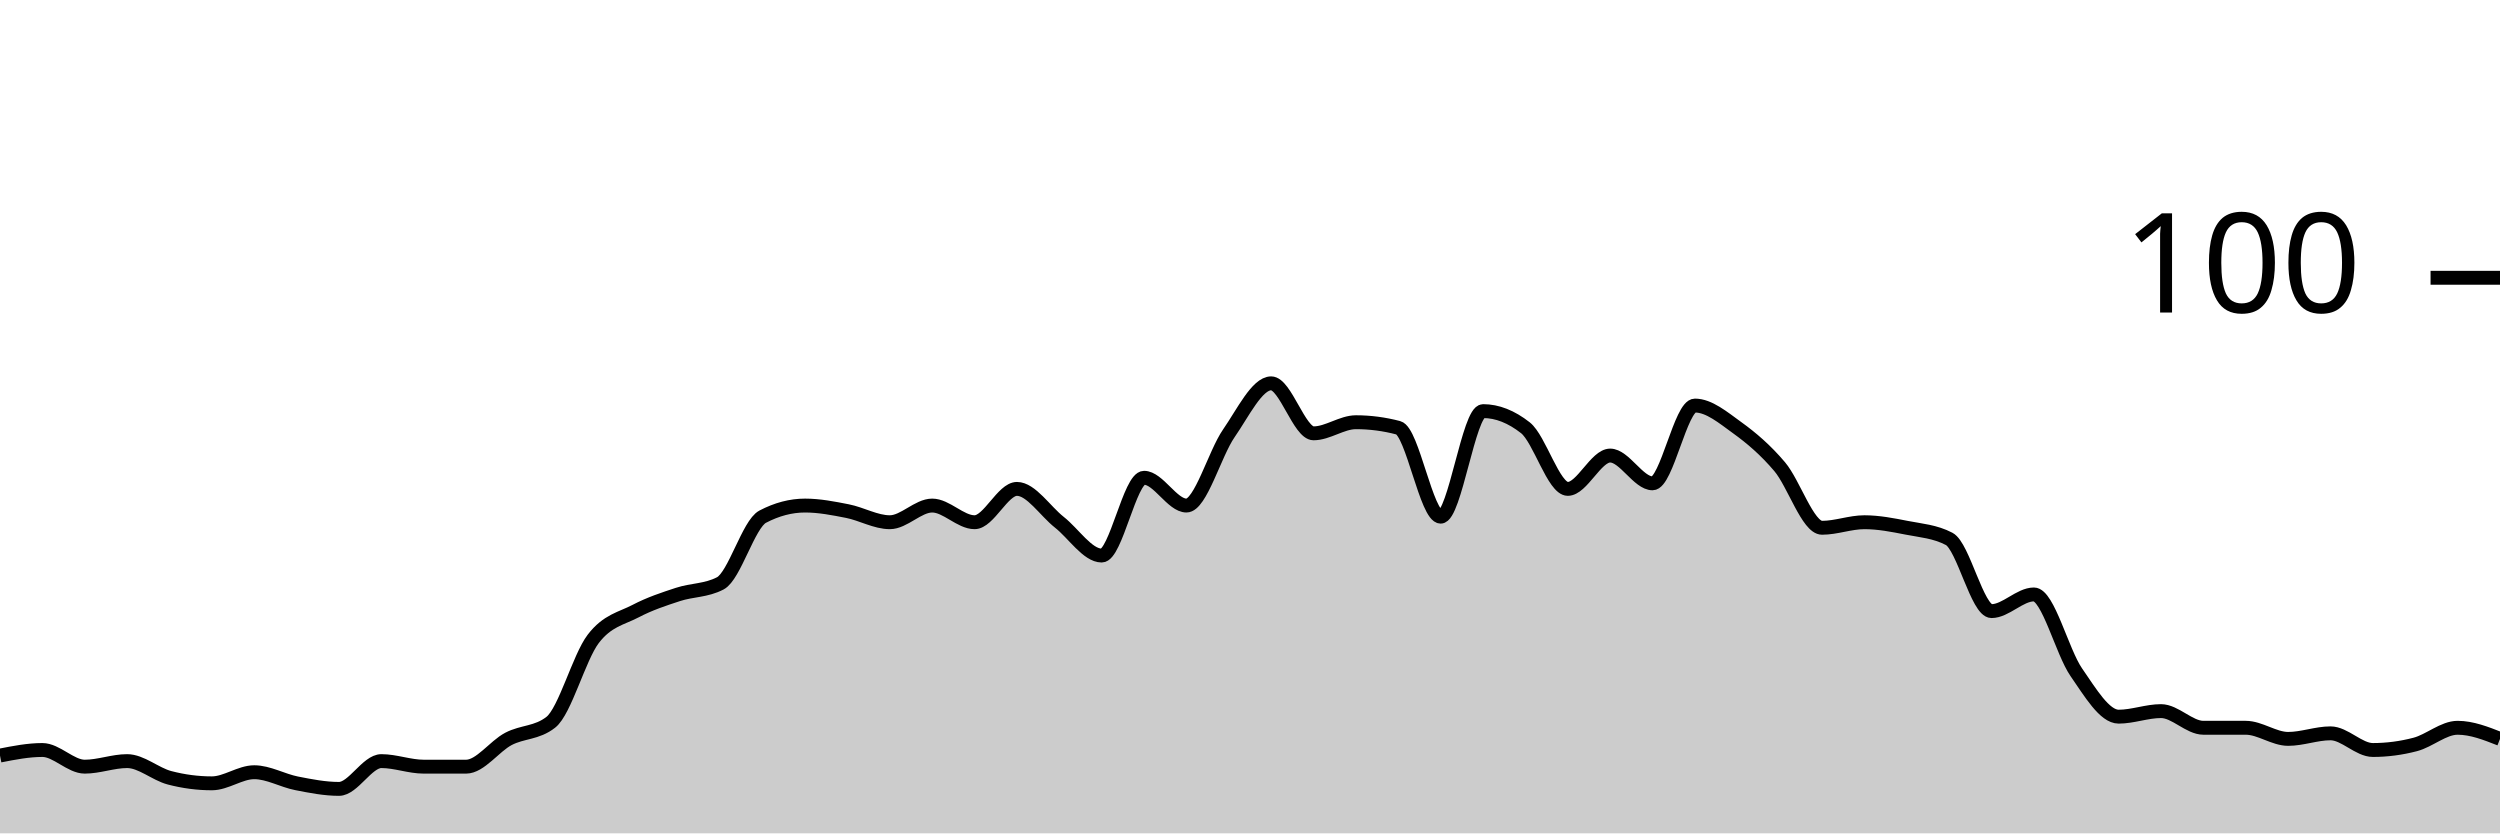
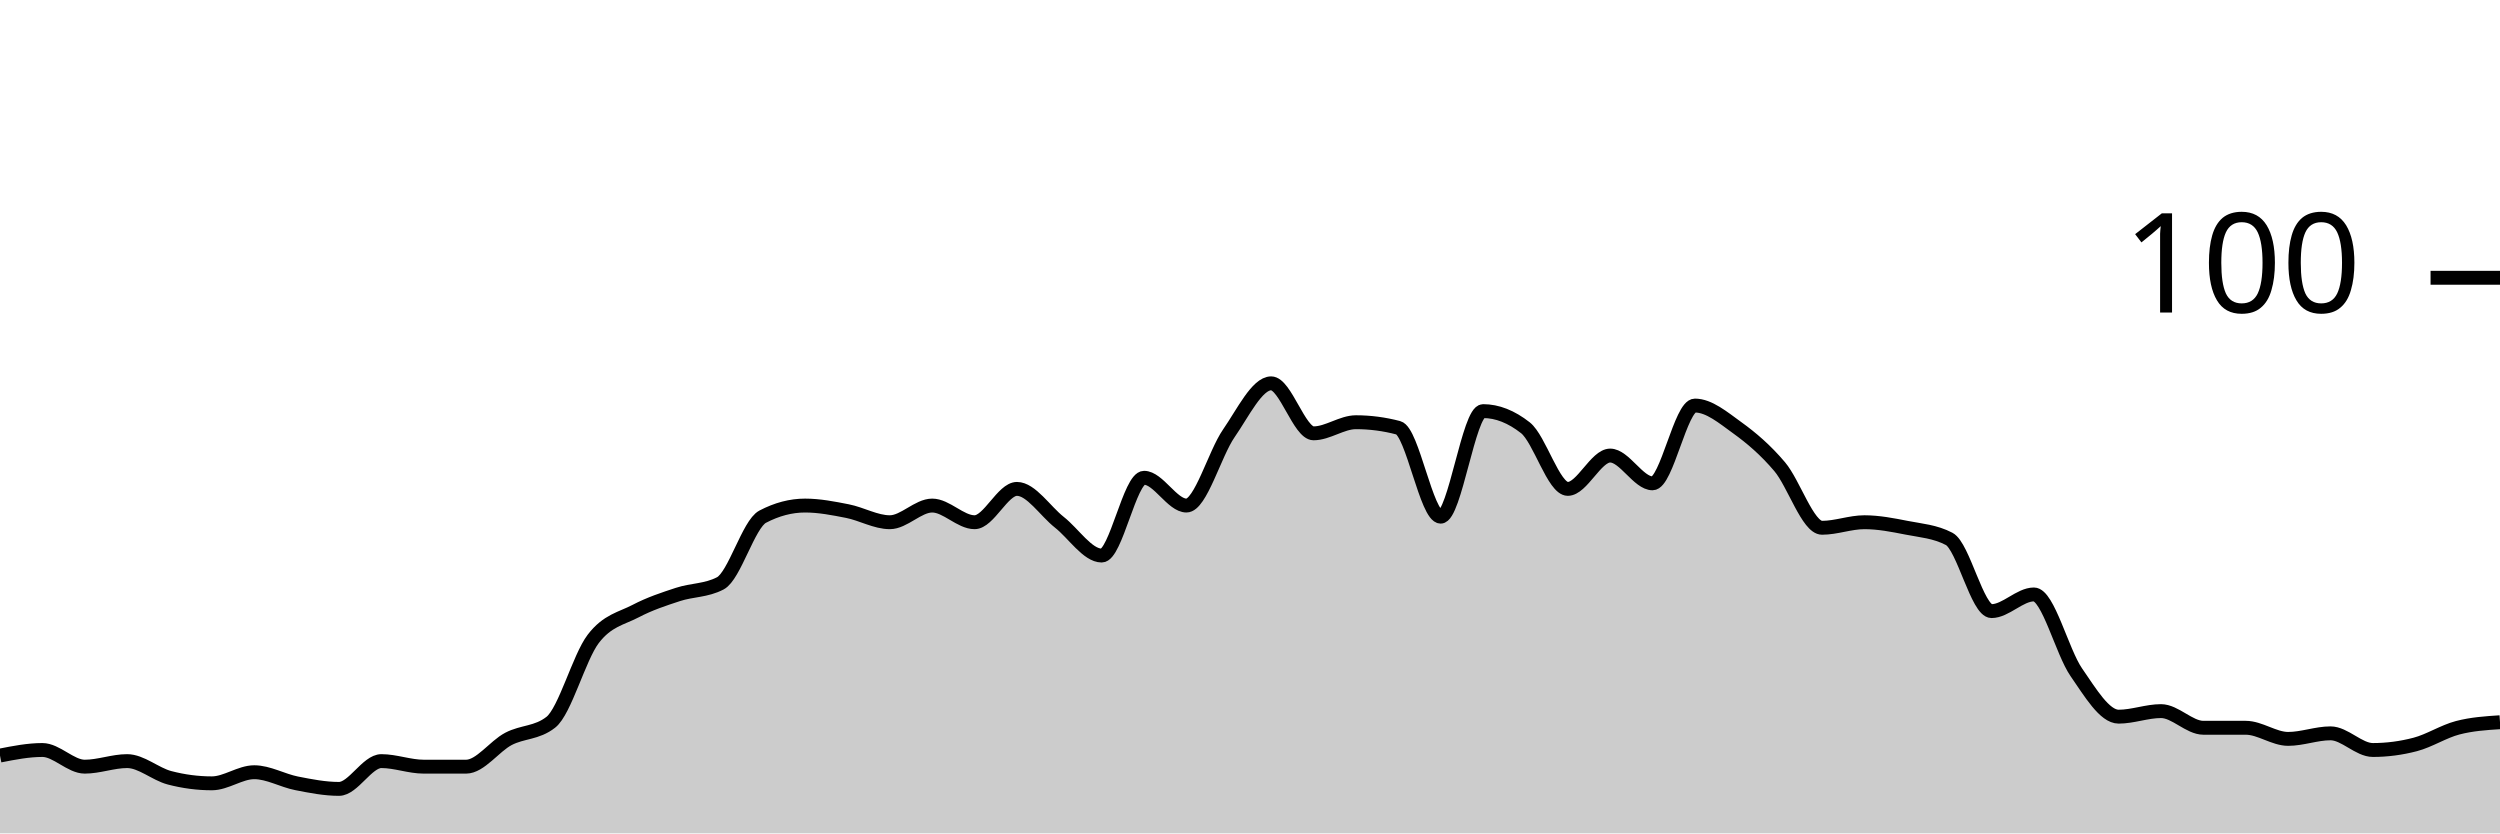
<svg xmlns="http://www.w3.org/2000/svg" viewBox="0 0 180 60">
  <g transform="translate(0,20)">
-     <path class="area" fill="rgba(0, 0, 0, 0.2)" d="M0,34.4C1.017,34.2,2.034,34,3.051,34C4.068,34,5.085,35.2,6.102,35.2C7.119,35.2,8.136,34.8,9.153,34.8C10.169,34.8,11.186,35.733,12.203,36C13.22,36.267,14.237,36.4,15.254,36.4C16.271,36.4,17.288,35.6,18.305,35.6C19.322,35.6,20.339,36.2,21.356,36.4C22.373,36.6,23.39,36.8,24.407,36.8C25.424,36.8,26.441,34.8,27.458,34.8C28.475,34.8,29.492,35.2,30.508,35.2C31.525,35.2,32.542,35.2,33.559,35.2C34.576,35.2,35.593,33.733,36.61,33.2C37.627,32.667,38.644,32.8,39.661,32C40.678,31.2,41.695,27.333,42.712,26C43.729,24.667,44.746,24.533,45.763,24C46.78,23.467,47.797,23.133,48.814,22.8C49.831,22.467,50.847,22.533,51.864,22C52.881,21.467,53.898,17.733,54.915,17.2C55.932,16.667,56.949,16.4,57.966,16.4C58.983,16.4,60,16.6,61.017,16.8C62.034,17,63.051,17.6,64.068,17.6C65.085,17.6,66.102,16.4,67.119,16.4C68.136,16.4,69.153,17.6,70.169,17.6C71.186,17.6,72.203,15.2,73.22,15.2C74.237,15.2,75.254,16.8,76.271,17.6C77.288,18.4,78.305,20,79.322,20C80.339,20,81.356,14.4,82.373,14.4C83.39,14.4,84.407,16.4,85.424,16.4C86.441,16.4,87.458,12.667,88.475,11.2C89.492,9.733,90.508,7.6,91.525,7.6C92.542,7.6,93.559,11.2,94.576,11.2C95.593,11.2,96.61,10.4,97.627,10.4C98.644,10.4,99.661,10.533,100.678,10.8C101.695,11.067,102.712,17.2,103.729,17.2C104.746,17.2,105.763,9.6,106.78,9.6C107.797,9.6,108.814,10,109.831,10.8C110.847,11.6,111.864,15.2,112.881,15.2C113.898,15.2,114.915,12.8,115.932,12.8C116.949,12.8,117.966,14.8,118.983,14.8C120,14.8,121.017,9.2,122.034,9.2C123.051,9.2,124.068,10.067,125.085,10.8C126.102,11.533,127.119,12.4,128.136,13.6C129.153,14.8,130.169,18,131.186,18C132.203,18,133.22,17.6,134.237,17.6C135.254,17.6,136.271,17.8,137.288,18C138.305,18.2,139.322,18.267,140.339,18.8C141.356,19.333,142.373,24,143.39,24C144.407,24,145.424,22.8,146.441,22.8C147.458,22.8,148.475,26.933,149.492,28.4C150.508,29.867,151.525,31.6,152.542,31.6C153.559,31.6,154.576,31.2,155.593,31.2C156.61,31.2,157.627,32.4,158.644,32.4C159.661,32.4,160.678,32.4,161.695,32.4C162.712,32.4,163.729,33.2,164.746,33.2C165.763,33.2,166.78,32.8,167.797,32.8C168.814,32.8,169.831,34,170.847,34C171.864,34,172.881,33.867,173.898,33.6C174.915,33.333,175.932,32.4,176.949,32.4C177.966,32.4,178.983,32.8,180,33.2L180,40C178.983,40,177.966,40,176.949,40C175.932,40,174.915,40,173.898,40C172.881,40,171.864,40,170.847,40C169.831,40,168.814,40,167.797,40C166.78,40,165.763,40,164.746,40C163.729,40,162.712,40,161.695,40C160.678,40,159.661,40,158.644,40C157.627,40,156.61,40,155.593,40C154.576,40,153.559,40,152.542,40C151.525,40,150.508,40,149.492,40C148.475,40,147.458,40,146.441,40C145.424,40,144.407,40,143.39,40C142.373,40,141.356,40,140.339,40C139.322,40,138.305,40,137.288,40C136.271,40,135.254,40,134.237,40C133.22,40,132.203,40,131.186,40C130.169,40,129.153,40,128.136,40C127.119,40,126.102,40,125.085,40C124.068,40,123.051,40,122.034,40C121.017,40,120,40,118.983,40C117.966,40,116.949,40,115.932,40C114.915,40,113.898,40,112.881,40C111.864,40,110.847,40,109.831,40C108.814,40,107.797,40,106.78,40C105.763,40,104.746,40,103.729,40C102.712,40,101.695,40,100.678,40C99.661,40,98.644,40,97.627,40C96.61,40,95.593,40,94.576,40C93.559,40,92.542,40,91.525,40C90.508,40,89.492,40,88.475,40C87.458,40,86.441,40,85.424,40C84.407,40,83.39,40,82.373,40C81.356,40,80.339,40,79.322,40C78.305,40,77.288,40,76.271,40C75.254,40,74.237,40,73.22,40C72.203,40,71.186,40,70.169,40C69.153,40,68.136,40,67.119,40C66.102,40,65.085,40,64.068,40C63.051,40,62.034,40,61.017,40C60,40,58.983,40,57.966,40C56.949,40,55.932,40,54.915,40C53.898,40,52.881,40,51.864,40C50.847,40,49.831,40,48.814,40C47.797,40,46.78,40,45.763,40C44.746,40,43.729,40,42.712,40C41.695,40,40.678,40,39.661,40C38.644,40,37.627,40,36.61,40C35.593,40,34.576,40,33.559,40C32.542,40,31.525,40,30.508,40C29.492,40,28.475,40,27.458,40C26.441,40,25.424,40,24.407,40C23.39,40,22.373,40,21.356,40C20.339,40,19.322,40,18.305,40C17.288,40,16.271,40,15.254,40C14.237,40,13.22,40,12.203,40C11.186,40,10.169,40,9.153,40C8.136,40,7.119,40,6.102,40C5.085,40,4.068,40,3.051,40C2.034,40,1.017,40,0,40Z" />
-     <path class="line" stroke="black" fill="none" d="M0,34.4C1.017,34.2,2.034,34,3.051,34C4.068,34,5.085,35.2,6.102,35.2C7.119,35.2,8.136,34.8,9.153,34.8C10.169,34.8,11.186,35.733,12.203,36C13.22,36.267,14.237,36.4,15.254,36.4C16.271,36.4,17.288,35.6,18.305,35.6C19.322,35.6,20.339,36.2,21.356,36.4C22.373,36.6,23.39,36.8,24.407,36.8C25.424,36.8,26.441,34.8,27.458,34.8C28.475,34.8,29.492,35.2,30.508,35.2C31.525,35.2,32.542,35.2,33.559,35.2C34.576,35.2,35.593,33.733,36.61,33.2C37.627,32.667,38.644,32.8,39.661,32C40.678,31.2,41.695,27.333,42.712,26C43.729,24.667,44.746,24.533,45.763,24C46.78,23.467,47.797,23.133,48.814,22.8C49.831,22.467,50.847,22.533,51.864,22C52.881,21.467,53.898,17.733,54.915,17.2C55.932,16.667,56.949,16.4,57.966,16.4C58.983,16.4,60,16.6,61.017,16.8C62.034,17,63.051,17.6,64.068,17.6C65.085,17.6,66.102,16.4,67.119,16.4C68.136,16.4,69.153,17.6,70.169,17.6C71.186,17.6,72.203,15.2,73.22,15.2C74.237,15.2,75.254,16.8,76.271,17.6C77.288,18.4,78.305,20,79.322,20C80.339,20,81.356,14.4,82.373,14.4C83.39,14.4,84.407,16.4,85.424,16.4C86.441,16.4,87.458,12.667,88.475,11.2C89.492,9.733,90.508,7.6,91.525,7.6C92.542,7.6,93.559,11.2,94.576,11.2C95.593,11.2,96.61,10.4,97.627,10.4C98.644,10.4,99.661,10.533,100.678,10.8C101.695,11.067,102.712,17.2,103.729,17.2C104.746,17.2,105.763,9.6,106.78,9.6C107.797,9.6,108.814,10,109.831,10.8C110.847,11.6,111.864,15.2,112.881,15.2C113.898,15.2,114.915,12.8,115.932,12.8C116.949,12.8,117.966,14.8,118.983,14.8C120,14.8,121.017,9.2,122.034,9.2C123.051,9.2,124.068,10.067,125.085,10.8C126.102,11.533,127.119,12.4,128.136,13.6C129.153,14.8,130.169,18,131.186,18C132.203,18,133.22,17.6,134.237,17.6C135.254,17.6,136.271,17.8,137.288,18C138.305,18.2,139.322,18.267,140.339,18.8C141.356,19.333,142.373,24,143.39,24C144.407,24,145.424,22.8,146.441,22.8C147.458,22.8,148.475,26.933,149.492,28.4C150.508,29.867,151.525,31.6,152.542,31.6C153.559,31.6,154.576,31.2,155.593,31.2C156.61,31.2,157.627,32.4,158.644,32.4C159.661,32.4,160.678,32.4,161.695,32.4C162.712,32.4,163.729,33.2,164.746,33.2C165.763,33.2,166.78,32.8,167.797,32.8C168.814,32.8,169.831,34,170.847,34C171.864,34,172.881,33.867,173.898,33.6C174.915,33.333,175.932,32.4,176.949,32.4C177.966,32.4,178.983,32.8,180,33.2" />
+     <path class="area" fill="rgba(0, 0, 0, 0.2)" d="M0,34.4C1.017,34.2,2.034,34,3.051,34C4.068,34,5.085,35.2,6.102,35.2C7.119,35.2,8.136,34.8,9.153,34.8C10.169,34.8,11.186,35.733,12.203,36C13.22,36.267,14.237,36.4,15.254,36.4C16.271,36.4,17.288,35.6,18.305,35.6C19.322,35.6,20.339,36.2,21.356,36.4C22.373,36.6,23.39,36.8,24.407,36.8C25.424,36.8,26.441,34.8,27.458,34.8C28.475,34.8,29.492,35.2,30.508,35.2C31.525,35.2,32.542,35.2,33.559,35.2C34.576,35.2,35.593,33.733,36.61,33.2C37.627,32.667,38.644,32.8,39.661,32C40.678,31.2,41.695,27.333,42.712,26C43.729,24.667,44.746,24.533,45.763,24C46.78,23.467,47.797,23.133,48.814,22.8C49.831,22.467,50.847,22.533,51.864,22C52.881,21.467,53.898,17.733,54.915,17.2C55.932,16.667,56.949,16.4,57.966,16.4C58.983,16.4,60,16.6,61.017,16.8C62.034,17,63.051,17.6,64.068,17.6C65.085,17.6,66.102,16.4,67.119,16.4C68.136,16.4,69.153,17.6,70.169,17.6C71.186,17.6,72.203,15.2,73.22,15.2C74.237,15.2,75.254,16.8,76.271,17.6C77.288,18.4,78.305,20,79.322,20C80.339,20,81.356,14.4,82.373,14.4C83.39,14.4,84.407,16.4,85.424,16.4C86.441,16.4,87.458,12.667,88.475,11.2C89.492,9.733,90.508,7.6,91.525,7.6C92.542,7.6,93.559,11.2,94.576,11.2C95.593,11.2,96.61,10.4,97.627,10.4C98.644,10.4,99.661,10.533,100.678,10.8C101.695,11.067,102.712,17.2,103.729,17.2C104.746,17.2,105.763,9.6,106.78,9.6C107.797,9.6,108.814,10,109.831,10.8C110.847,11.6,111.864,15.2,112.881,15.2C113.898,15.2,114.915,12.8,115.932,12.8C116.949,12.8,117.966,14.8,118.983,14.8C120,14.8,121.017,9.2,122.034,9.2C123.051,9.2,124.068,10.067,125.085,10.8C126.102,11.533,127.119,12.4,128.136,13.6C129.153,14.8,130.169,18,131.186,18C132.203,18,133.22,17.6,134.237,17.6C135.254,17.6,136.271,17.8,137.288,18C138.305,18.2,139.322,18.267,140.339,18.8C141.356,19.333,142.373,24,143.39,24C144.407,24,145.424,22.8,146.441,22.8C147.458,22.8,148.475,26.933,149.492,28.4C150.508,29.867,151.525,31.6,152.542,31.6C153.559,31.6,154.576,31.2,155.593,31.2C156.61,31.2,157.627,32.4,158.644,32.4C159.661,32.4,160.678,32.4,161.695,32.4C162.712,32.4,163.729,33.2,164.746,33.2C165.763,33.2,166.78,32.8,167.797,32.8C168.814,32.8,169.831,34,170.847,34C171.864,34,172.881,33.867,173.898,33.6C174.915,33.333,175.932,32.667,176.949,32.4C177.966,32.133,178.983,32.067,180,32L180,40C178.983,40,177.966,40,176.949,40C175.932,40,174.915,40,173.898,40C172.881,40,171.864,40,170.847,40C169.831,40,168.814,40,167.797,40C166.78,40,165.763,40,164.746,40C163.729,40,162.712,40,161.695,40C160.678,40,159.661,40,158.644,40C157.627,40,156.61,40,155.593,40C154.576,40,153.559,40,152.542,40C151.525,40,150.508,40,149.492,40C148.475,40,147.458,40,146.441,40C145.424,40,144.407,40,143.39,40C142.373,40,141.356,40,140.339,40C139.322,40,138.305,40,137.288,40C136.271,40,135.254,40,134.237,40C133.22,40,132.203,40,131.186,40C130.169,40,129.153,40,128.136,40C127.119,40,126.102,40,125.085,40C124.068,40,123.051,40,122.034,40C121.017,40,120,40,118.983,40C117.966,40,116.949,40,115.932,40C114.915,40,113.898,40,112.881,40C111.864,40,110.847,40,109.831,40C108.814,40,107.797,40,106.78,40C105.763,40,104.746,40,103.729,40C102.712,40,101.695,40,100.678,40C99.661,40,98.644,40,97.627,40C96.61,40,95.593,40,94.576,40C93.559,40,92.542,40,91.525,40C90.508,40,89.492,40,88.475,40C87.458,40,86.441,40,85.424,40C84.407,40,83.39,40,82.373,40C81.356,40,80.339,40,79.322,40C78.305,40,77.288,40,76.271,40C75.254,40,74.237,40,73.22,40C72.203,40,71.186,40,70.169,40C69.153,40,68.136,40,67.119,40C66.102,40,65.085,40,64.068,40C63.051,40,62.034,40,61.017,40C60,40,58.983,40,57.966,40C56.949,40,55.932,40,54.915,40C53.898,40,52.881,40,51.864,40C50.847,40,49.831,40,48.814,40C47.797,40,46.78,40,45.763,40C44.746,40,43.729,40,42.712,40C41.695,40,40.678,40,39.661,40C38.644,40,37.627,40,36.61,40C35.593,40,34.576,40,33.559,40C32.542,40,31.525,40,30.508,40C29.492,40,28.475,40,27.458,40C26.441,40,25.424,40,24.407,40C23.39,40,22.373,40,21.356,40C20.339,40,19.322,40,18.305,40C17.288,40,16.271,40,15.254,40C14.237,40,13.22,40,12.203,40C11.186,40,10.169,40,9.153,40C8.136,40,7.119,40,6.102,40C5.085,40,4.068,40,3.051,40C2.034,40,1.017,40,0,40Z" />
+     <path class="line" stroke="black" fill="none" d="M0,34.4C1.017,34.2,2.034,34,3.051,34C4.068,34,5.085,35.2,6.102,35.2C7.119,35.2,8.136,34.8,9.153,34.8C10.169,34.8,11.186,35.733,12.203,36C13.22,36.267,14.237,36.4,15.254,36.4C16.271,36.4,17.288,35.6,18.305,35.6C19.322,35.6,20.339,36.2,21.356,36.4C22.373,36.6,23.39,36.8,24.407,36.8C25.424,36.8,26.441,34.8,27.458,34.8C28.475,34.8,29.492,35.2,30.508,35.2C31.525,35.2,32.542,35.2,33.559,35.2C34.576,35.2,35.593,33.733,36.61,33.2C37.627,32.667,38.644,32.8,39.661,32C40.678,31.2,41.695,27.333,42.712,26C43.729,24.667,44.746,24.533,45.763,24C46.78,23.467,47.797,23.133,48.814,22.8C49.831,22.467,50.847,22.533,51.864,22C52.881,21.467,53.898,17.733,54.915,17.2C55.932,16.667,56.949,16.4,57.966,16.4C58.983,16.4,60,16.6,61.017,16.8C62.034,17,63.051,17.6,64.068,17.6C65.085,17.6,66.102,16.4,67.119,16.4C68.136,16.4,69.153,17.6,70.169,17.6C71.186,17.6,72.203,15.2,73.22,15.2C74.237,15.2,75.254,16.8,76.271,17.6C77.288,18.4,78.305,20,79.322,20C80.339,20,81.356,14.4,82.373,14.4C83.39,14.4,84.407,16.4,85.424,16.4C86.441,16.4,87.458,12.667,88.475,11.2C89.492,9.733,90.508,7.6,91.525,7.6C92.542,7.6,93.559,11.2,94.576,11.2C95.593,11.2,96.61,10.4,97.627,10.4C98.644,10.4,99.661,10.533,100.678,10.8C101.695,11.067,102.712,17.2,103.729,17.2C104.746,17.2,105.763,9.6,106.78,9.6C107.797,9.6,108.814,10,109.831,10.8C110.847,11.6,111.864,15.2,112.881,15.2C113.898,15.2,114.915,12.8,115.932,12.8C116.949,12.8,117.966,14.8,118.983,14.8C120,14.8,121.017,9.2,122.034,9.2C123.051,9.2,124.068,10.067,125.085,10.8C126.102,11.533,127.119,12.4,128.136,13.6C129.153,14.8,130.169,18,131.186,18C132.203,18,133.22,17.6,134.237,17.6C135.254,17.6,136.271,17.8,137.288,18C138.305,18.2,139.322,18.267,140.339,18.8C141.356,19.333,142.373,24,143.39,24C144.407,24,145.424,22.8,146.441,22.8C147.458,22.8,148.475,26.933,149.492,28.4C150.508,29.867,151.525,31.6,152.542,31.6C153.559,31.6,154.576,31.2,155.593,31.2C156.61,31.2,157.627,32.4,158.644,32.4C159.661,32.4,160.678,32.4,161.695,32.4C162.712,32.4,163.729,33.2,164.746,33.2C165.763,33.2,166.78,32.8,167.797,32.8C168.814,32.8,169.831,34,170.847,34C171.864,34,172.881,33.867,173.898,33.6C174.915,33.333,175.932,32.667,176.949,32.4C177.966,32.133,178.983,32.067,180,32" />
    <path class="axis-ceiling" stroke-width="1" stroke="black" fill="none" d="M175,0L180,0" />
    <text class="axis-ceiling-label" font-family="sans-serif" text-anchor="end" font-size="10px" x="170" y="2.5">100</text>
  </g>
</svg>
